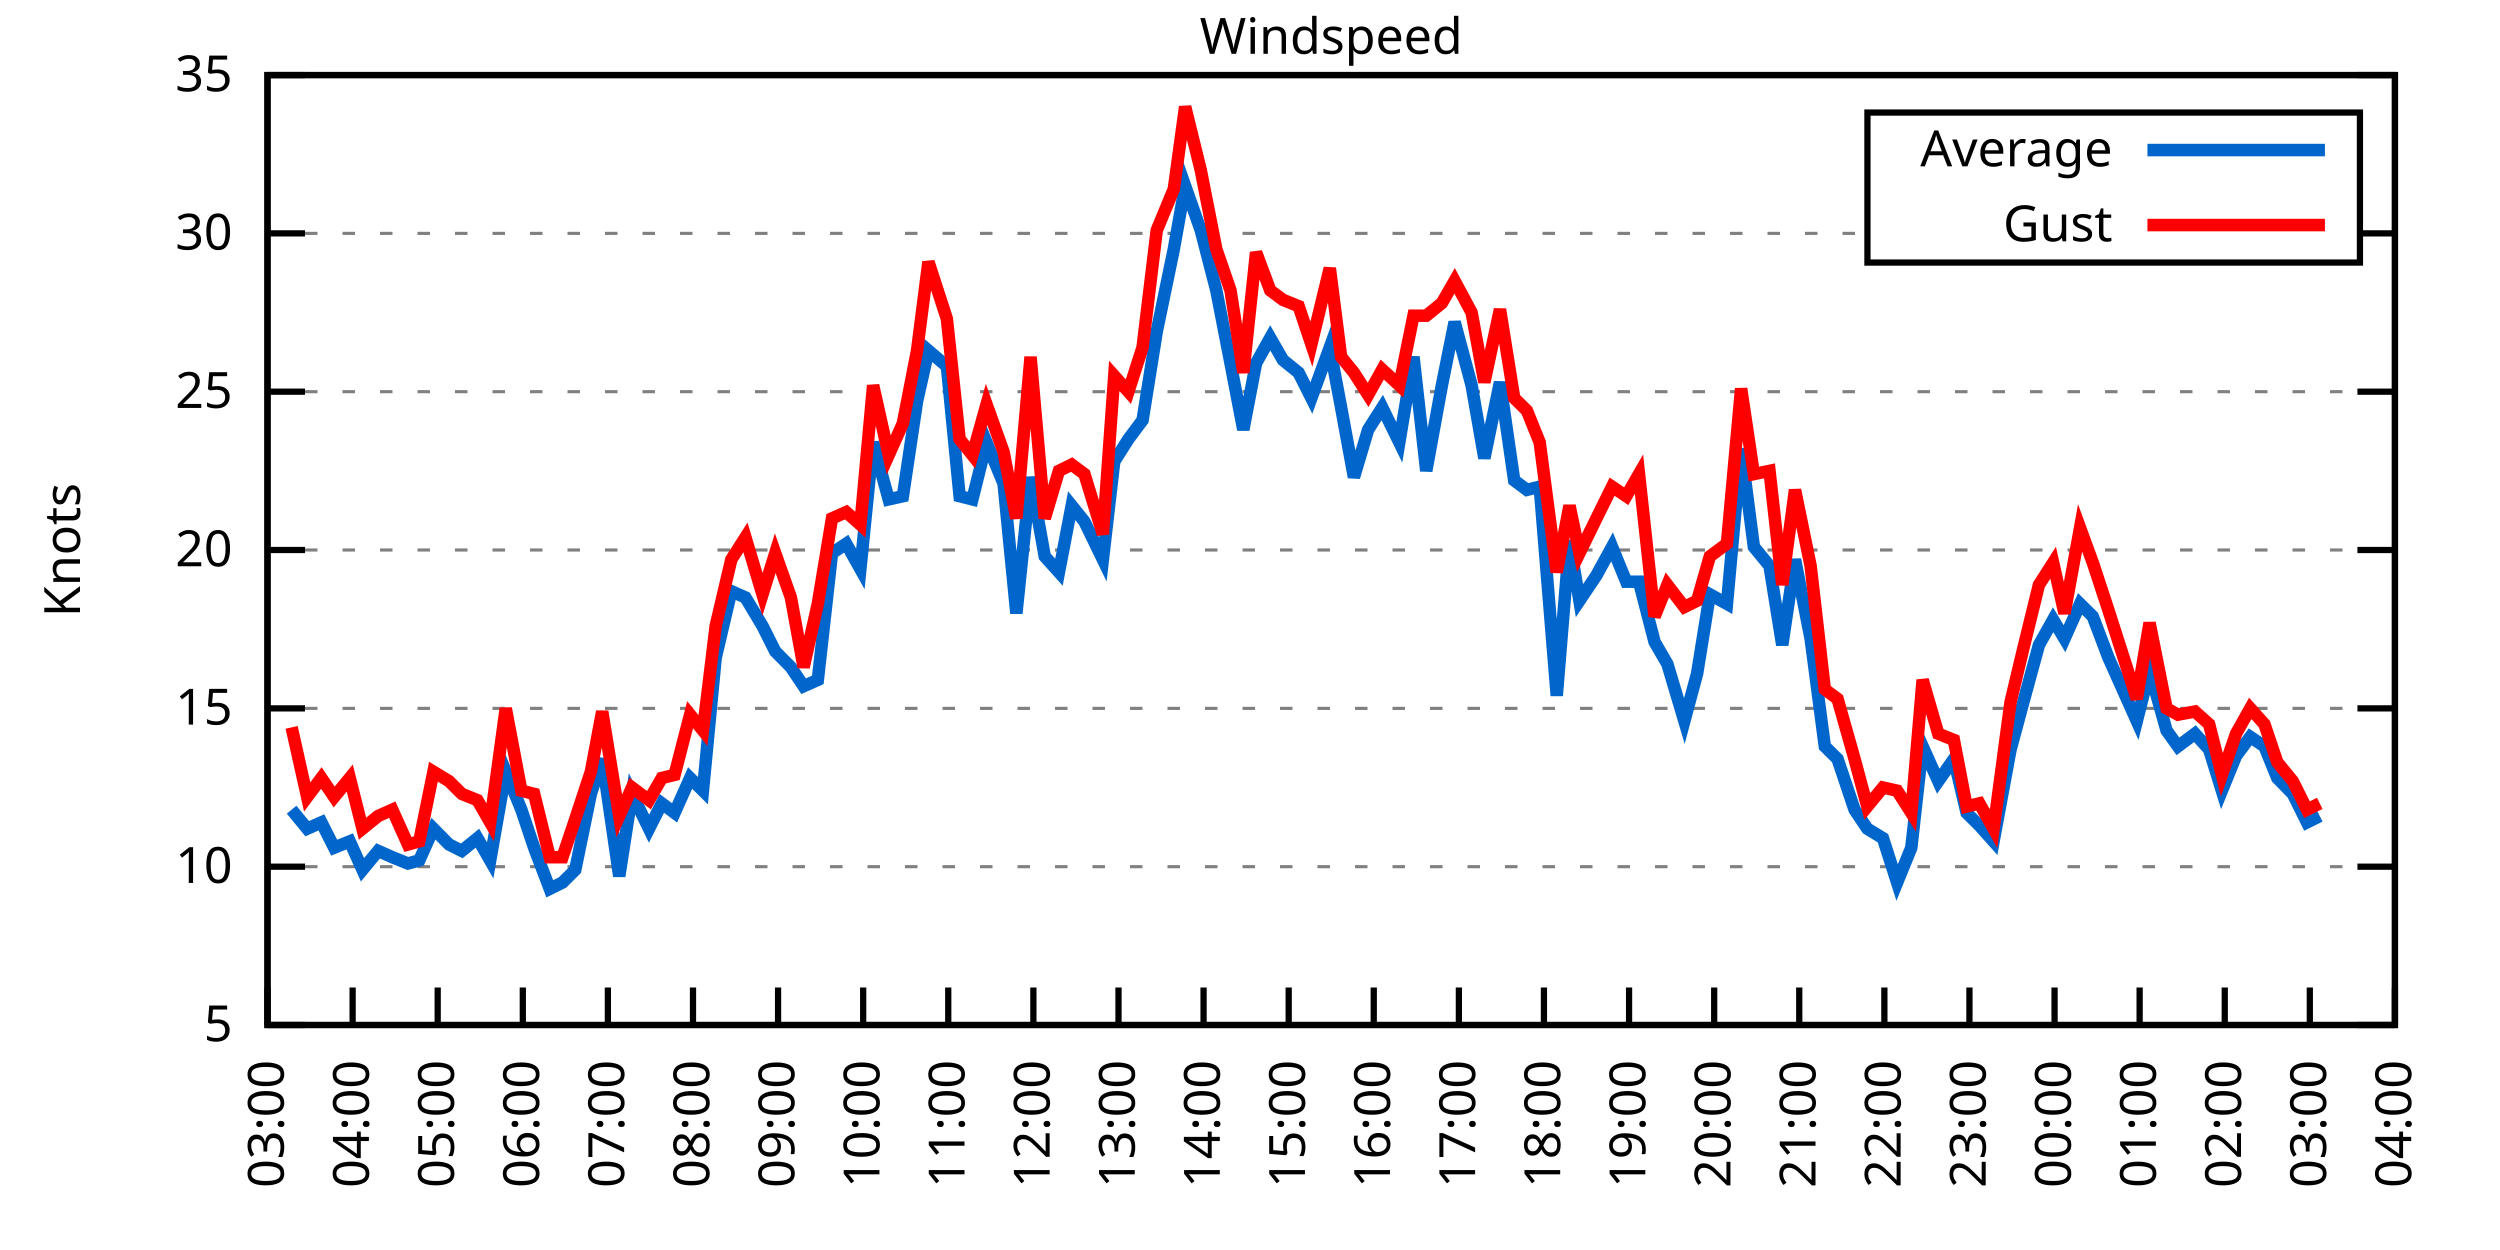
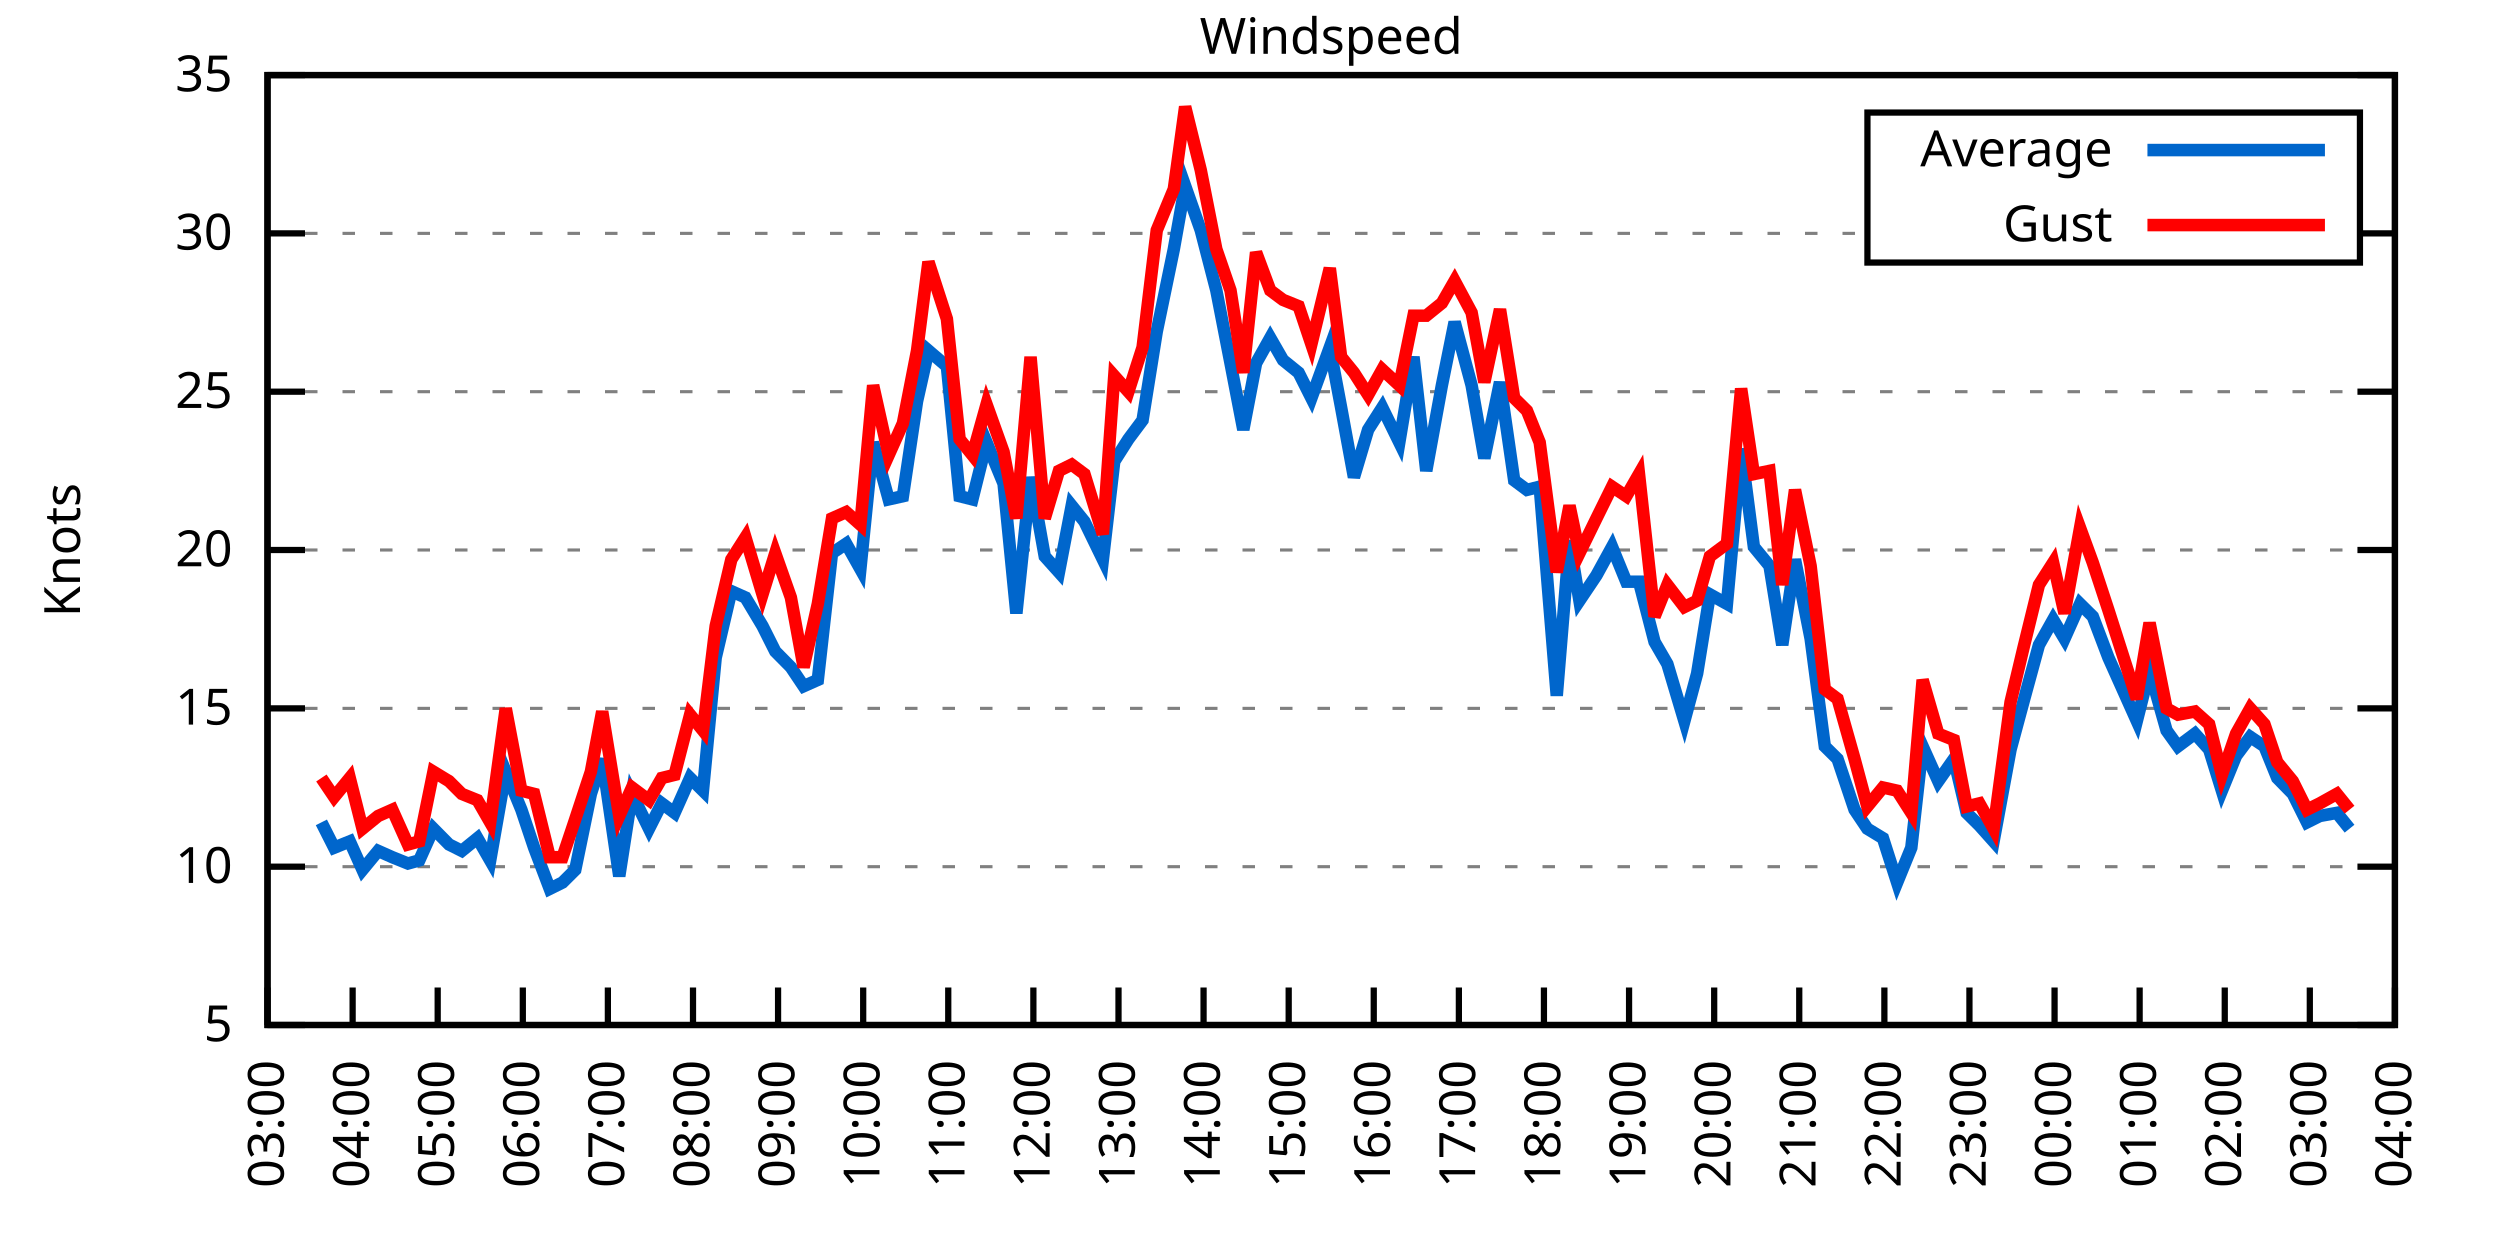
<svg xmlns="http://www.w3.org/2000/svg" xmlns:xlink="http://www.w3.org/1999/xlink" width="400" height="200" viewBox="0 0 400 200">
  <g id="gnuplot_canvas">
    <rect x="0" y="0" width="400" height="200" fill="none" />
    <defs>
      <circle id="gpDot" r="0.5" stroke-width="0.5" stroke="currentColor" />
      <path id="gpPt0" stroke-width="0.333" stroke="currentColor" d="M-1,0 h2 M0,-1 v2" />
      <path id="gpPt1" stroke-width="0.333" stroke="currentColor" d="M-1,-1 L1,1 M1,-1 L-1,1" />
      <path id="gpPt2" stroke-width="0.333" stroke="currentColor" d="M-1,0 L1,0 M0,-1 L0,1 M-1,-1 L1,1 M-1,1 L1,-1" />
      <rect id="gpPt3" stroke-width="0.333" stroke="currentColor" x="-1" y="-1" width="2" height="2" />
      <rect id="gpPt4" stroke-width="0.333" stroke="currentColor" fill="currentColor" x="-1" y="-1" width="2" height="2" />
      <circle id="gpPt5" stroke-width="0.333" stroke="currentColor" cx="0" cy="0" r="1" />
      <use xlink:href="#gpPt5" id="gpPt6" fill="currentColor" stroke="none" />
      <path id="gpPt7" stroke-width="0.333" stroke="currentColor" d="M0,-1.33 L-1.33,0.67 L1.33,0.67 z" />
      <use xlink:href="#gpPt7" id="gpPt8" fill="currentColor" stroke="none" />
      <use xlink:href="#gpPt7" id="gpPt9" stroke="currentColor" transform="rotate(180)" />
      <use xlink:href="#gpPt9" id="gpPt10" fill="currentColor" stroke="none" />
      <use xlink:href="#gpPt3" id="gpPt11" stroke="currentColor" transform="rotate(45)" />
      <use xlink:href="#gpPt11" id="gpPt12" fill="currentColor" stroke="none" />
      <path id="gpPt13" stroke-width="0.333" stroke="currentColor" d="M0,1.330 L1.265,0.411 L0.782,-1.067 L-0.782,-1.076 L-1.265,0.411 z" />
      <use xlink:href="#gpPt13" id="gpPt14" fill="currentColor" stroke="none" />
      <filter id="textbox" filterUnits="objectBoundingBox" x="0" y="0" height="1" width="1">
        <feFlood flood-color="white" flood-opacity="1" result="bgnd" />
        <feComposite in="SourceGraphic" in2="bgnd" operator="atop" />
      </filter>
      <filter id="greybox" filterUnits="objectBoundingBox" x="0" y="0" height="1" width="1">
        <feFlood flood-color="lightgrey" flood-opacity="1" result="grey" />
        <feComposite in="SourceGraphic" in2="grey" operator="atop" />
      </filter>
    </defs>
    <g fill="none" color="white" stroke="currentColor" stroke-width="1.00" stroke-linecap="butt" stroke-linejoin="miter">
</g>
    <g fill="none" color="black" stroke="currentColor" stroke-width="1.00" stroke-linecap="butt" stroke-linejoin="miter">
      <g stroke="none" shape-rendering="crispEdges">
        <polygon fill="rgb(255, 255, 255)" points="42.80,164.00 383.18,164.00 383.18,12.02 42.80,12.02 " />
      </g>
    </g>
    <g fill="none" color="black" stroke="currentColor" stroke-width="1.00" stroke-linecap="butt" stroke-linejoin="miter">
</g>
    <g fill="none" color="black" stroke="black" stroke-width="0.50" stroke-linecap="butt" stroke-linejoin="miter">
</g>
    <g fill="none" color="gray" stroke="currentColor" stroke-width="0.50" stroke-linecap="butt" stroke-linejoin="miter">
      <path stroke="gray" stroke-dasharray="2,4" class="gridline" d="M42.80,164.00 L383.19,164.00  " />
    </g>
    <g fill="none" color="gray" stroke="gray" stroke-width="1.00" stroke-linecap="butt" stroke-linejoin="miter">
</g>
    <g fill="none" color="black" stroke="currentColor" stroke-width="1.00" stroke-linecap="butt" stroke-linejoin="miter">
      <path stroke="black" d="M42.80,164.00 L48.80,164.00 M383.19,164.00 L377.19,164.00  " />
      <g transform="translate(37.20,166.60)" stroke="none" fill="black" font-family="Sans" font-size="8.00" text-anchor="end">
        <text>
          <tspan font-family="Sans"> 5</tspan>
        </text>
      </g>
    </g>
    <g fill="none" color="black" stroke="currentColor" stroke-width="1.00" stroke-linecap="butt" stroke-linejoin="miter">
</g>
    <g fill="none" color="black" stroke="black" stroke-width="0.50" stroke-linecap="butt" stroke-linejoin="miter">
</g>
    <g fill="none" color="gray" stroke="currentColor" stroke-width="0.50" stroke-linecap="butt" stroke-linejoin="miter">
      <path stroke="gray" stroke-dasharray="2,4" class="gridline" d="M42.80,138.67 L383.19,138.67  " />
    </g>
    <g fill="none" color="gray" stroke="gray" stroke-width="1.00" stroke-linecap="butt" stroke-linejoin="miter">
</g>
    <g fill="none" color="black" stroke="currentColor" stroke-width="1.00" stroke-linecap="butt" stroke-linejoin="miter">
      <path stroke="black" d="M42.80,138.67 L48.80,138.67 M383.19,138.67 L377.19,138.67  " />
      <g transform="translate(37.20,141.27)" stroke="none" fill="black" font-family="Sans" font-size="8.00" text-anchor="end">
        <text>
          <tspan font-family="Sans"> 10</tspan>
        </text>
      </g>
    </g>
    <g fill="none" color="black" stroke="currentColor" stroke-width="1.00" stroke-linecap="butt" stroke-linejoin="miter">
</g>
    <g fill="none" color="black" stroke="black" stroke-width="0.50" stroke-linecap="butt" stroke-linejoin="miter">
</g>
    <g fill="none" color="gray" stroke="currentColor" stroke-width="0.50" stroke-linecap="butt" stroke-linejoin="miter">
      <path stroke="gray" stroke-dasharray="2,4" class="gridline" d="M42.80,113.34 L383.19,113.34  " />
    </g>
    <g fill="none" color="gray" stroke="gray" stroke-width="1.00" stroke-linecap="butt" stroke-linejoin="miter">
</g>
    <g fill="none" color="black" stroke="currentColor" stroke-width="1.00" stroke-linecap="butt" stroke-linejoin="miter">
      <path stroke="black" d="M42.80,113.34 L48.80,113.34 M383.19,113.34 L377.19,113.34  " />
      <g transform="translate(37.20,115.94)" stroke="none" fill="black" font-family="Sans" font-size="8.00" text-anchor="end">
        <text>
          <tspan font-family="Sans"> 15</tspan>
        </text>
      </g>
    </g>
    <g fill="none" color="black" stroke="currentColor" stroke-width="1.00" stroke-linecap="butt" stroke-linejoin="miter">
</g>
    <g fill="none" color="black" stroke="black" stroke-width="0.50" stroke-linecap="butt" stroke-linejoin="miter">
</g>
    <g fill="none" color="gray" stroke="currentColor" stroke-width="0.50" stroke-linecap="butt" stroke-linejoin="miter">
      <path stroke="gray" stroke-dasharray="2,4" class="gridline" d="M42.80,88.00 L383.19,88.00  " />
    </g>
    <g fill="none" color="gray" stroke="gray" stroke-width="1.00" stroke-linecap="butt" stroke-linejoin="miter">
</g>
    <g fill="none" color="black" stroke="currentColor" stroke-width="1.00" stroke-linecap="butt" stroke-linejoin="miter">
      <path stroke="black" d="M42.80,88.00 L48.80,88.00 M383.19,88.00 L377.19,88.00  " />
      <g transform="translate(37.20,90.60)" stroke="none" fill="black" font-family="Sans" font-size="8.00" text-anchor="end">
        <text>
          <tspan font-family="Sans"> 20</tspan>
        </text>
      </g>
    </g>
    <g fill="none" color="black" stroke="currentColor" stroke-width="1.00" stroke-linecap="butt" stroke-linejoin="miter">
</g>
    <g fill="none" color="black" stroke="black" stroke-width="0.50" stroke-linecap="butt" stroke-linejoin="miter">
</g>
    <g fill="none" color="gray" stroke="currentColor" stroke-width="0.50" stroke-linecap="butt" stroke-linejoin="miter">
      <path stroke="gray" stroke-dasharray="2,4" class="gridline" d="M42.80,62.67 L383.19,62.67  " />
    </g>
    <g fill="none" color="gray" stroke="gray" stroke-width="1.00" stroke-linecap="butt" stroke-linejoin="miter">
</g>
    <g fill="none" color="black" stroke="currentColor" stroke-width="1.00" stroke-linecap="butt" stroke-linejoin="miter">
      <path stroke="black" d="M42.80,62.67 L48.80,62.67 M383.19,62.67 L377.19,62.67  " />
      <g transform="translate(37.20,65.27)" stroke="none" fill="black" font-family="Sans" font-size="8.00" text-anchor="end">
        <text>
          <tspan font-family="Sans"> 25</tspan>
        </text>
      </g>
    </g>
    <g fill="none" color="black" stroke="currentColor" stroke-width="1.00" stroke-linecap="butt" stroke-linejoin="miter">
</g>
    <g fill="none" color="black" stroke="black" stroke-width="0.50" stroke-linecap="butt" stroke-linejoin="miter">
</g>
    <g fill="none" color="gray" stroke="currentColor" stroke-width="0.50" stroke-linecap="butt" stroke-linejoin="miter">
      <path stroke="gray" stroke-dasharray="2,4" class="gridline" d="M42.80,37.34 L298.79,37.34 M377.59,37.34 L383.19,37.34  " />
    </g>
    <g fill="none" color="gray" stroke="gray" stroke-width="1.00" stroke-linecap="butt" stroke-linejoin="miter">
</g>
    <g fill="none" color="black" stroke="currentColor" stroke-width="1.00" stroke-linecap="butt" stroke-linejoin="miter">
      <path stroke="black" d="M42.80,37.34 L48.80,37.34 M383.19,37.34 L377.19,37.34  " />
      <g transform="translate(37.20,39.94)" stroke="none" fill="black" font-family="Sans" font-size="8.00" text-anchor="end">
        <text>
          <tspan font-family="Sans"> 30</tspan>
        </text>
      </g>
    </g>
    <g fill="none" color="black" stroke="currentColor" stroke-width="1.00" stroke-linecap="butt" stroke-linejoin="miter">
</g>
    <g fill="none" color="black" stroke="black" stroke-width="0.50" stroke-linecap="butt" stroke-linejoin="miter">
</g>
    <g fill="none" color="gray" stroke="currentColor" stroke-width="0.50" stroke-linecap="butt" stroke-linejoin="miter">
      <path stroke="gray" stroke-dasharray="2,4" class="gridline" d="M42.80,12.01 L383.19,12.01  " />
    </g>
    <g fill="none" color="gray" stroke="gray" stroke-width="1.00" stroke-linecap="butt" stroke-linejoin="miter">
</g>
    <g fill="none" color="black" stroke="currentColor" stroke-width="1.00" stroke-linecap="butt" stroke-linejoin="miter">
      <path stroke="black" d="M42.80,12.01 L48.80,12.01 M383.19,12.01 L377.19,12.01  " />
      <g transform="translate(37.20,14.61)" stroke="none" fill="black" font-family="Sans" font-size="8.00" text-anchor="end">
        <text>
          <tspan font-family="Sans"> 35</tspan>
        </text>
      </g>
    </g>
    <g fill="none" color="black" stroke="currentColor" stroke-width="1.00" stroke-linecap="butt" stroke-linejoin="miter">
      <path stroke="black" d="M42.80,164.00 L42.80,158.00  " />
      <g transform="translate(45.40,169.60) rotate(270.00)" stroke="none" fill="black" font-family="Sans" font-size="8.00" text-anchor="end">
        <text>
          <tspan font-family="Sans">03:00</tspan>
        </text>
      </g>
    </g>
    <g fill="none" color="black" stroke="currentColor" stroke-width="1.00" stroke-linecap="butt" stroke-linejoin="miter">
      <path stroke="black" d="M56.42,164.00 L56.42,158.00  " />
      <g transform="translate(59.02,169.60) rotate(270.00)" stroke="none" fill="black" font-family="Sans" font-size="8.00" text-anchor="end">
        <text>
          <tspan font-family="Sans">04:00</tspan>
        </text>
      </g>
    </g>
    <g fill="none" color="black" stroke="currentColor" stroke-width="1.00" stroke-linecap="butt" stroke-linejoin="miter">
      <path stroke="black" d="M70.03,164.00 L70.03,158.00  " />
      <g transform="translate(72.63,169.60) rotate(270.00)" stroke="none" fill="black" font-family="Sans" font-size="8.00" text-anchor="end">
        <text>
          <tspan font-family="Sans">05:00</tspan>
        </text>
      </g>
    </g>
    <g fill="none" color="black" stroke="currentColor" stroke-width="1.00" stroke-linecap="butt" stroke-linejoin="miter">
      <path stroke="black" d="M83.65,164.00 L83.65,158.00  " />
      <g transform="translate(86.25,169.60) rotate(270.00)" stroke="none" fill="black" font-family="Sans" font-size="8.00" text-anchor="end">
        <text>
          <tspan font-family="Sans">06:00</tspan>
        </text>
      </g>
    </g>
    <g fill="none" color="black" stroke="currentColor" stroke-width="1.00" stroke-linecap="butt" stroke-linejoin="miter">
      <path stroke="black" d="M97.26,164.00 L97.26,158.00  " />
      <g transform="translate(99.86,169.60) rotate(270.00)" stroke="none" fill="black" font-family="Sans" font-size="8.00" text-anchor="end">
        <text>
          <tspan font-family="Sans">07:00</tspan>
        </text>
      </g>
    </g>
    <g fill="none" color="black" stroke="currentColor" stroke-width="1.00" stroke-linecap="butt" stroke-linejoin="miter">
      <path stroke="black" d="M110.88,164.00 L110.88,158.00  " />
      <g transform="translate(113.48,169.60) rotate(270.00)" stroke="none" fill="black" font-family="Sans" font-size="8.00" text-anchor="end">
        <text>
          <tspan font-family="Sans">08:00</tspan>
        </text>
      </g>
    </g>
    <g fill="none" color="black" stroke="currentColor" stroke-width="1.00" stroke-linecap="butt" stroke-linejoin="miter">
      <path stroke="black" d="M124.49,164.00 L124.49,158.00  " />
      <g transform="translate(127.09,169.60) rotate(270.00)" stroke="none" fill="black" font-family="Sans" font-size="8.00" text-anchor="end">
        <text>
          <tspan font-family="Sans">09:00</tspan>
        </text>
      </g>
    </g>
    <g fill="none" color="black" stroke="currentColor" stroke-width="1.00" stroke-linecap="butt" stroke-linejoin="miter">
      <path stroke="black" d="M138.11,164.00 L138.11,158.00  " />
      <g transform="translate(140.71,169.60) rotate(270.00)" stroke="none" fill="black" font-family="Sans" font-size="8.00" text-anchor="end">
        <text>
          <tspan font-family="Sans">10:00</tspan>
        </text>
      </g>
    </g>
    <g fill="none" color="black" stroke="currentColor" stroke-width="1.00" stroke-linecap="butt" stroke-linejoin="miter">
      <path stroke="black" d="M151.72,164.00 L151.72,158.00  " />
      <g transform="translate(154.32,169.60) rotate(270.00)" stroke="none" fill="black" font-family="Sans" font-size="8.00" text-anchor="end">
        <text>
          <tspan font-family="Sans">11:00</tspan>
        </text>
      </g>
    </g>
    <g fill="none" color="black" stroke="currentColor" stroke-width="1.00" stroke-linecap="butt" stroke-linejoin="miter">
      <path stroke="black" d="M165.34,164.00 L165.34,158.00  " />
      <g transform="translate(167.94,169.60) rotate(270.00)" stroke="none" fill="black" font-family="Sans" font-size="8.00" text-anchor="end">
        <text>
          <tspan font-family="Sans">12:00</tspan>
        </text>
      </g>
    </g>
    <g fill="none" color="black" stroke="currentColor" stroke-width="1.00" stroke-linecap="butt" stroke-linejoin="miter">
      <path stroke="black" d="M178.96,164.00 L178.96,158.00  " />
      <g transform="translate(181.56,169.60) rotate(270.00)" stroke="none" fill="black" font-family="Sans" font-size="8.00" text-anchor="end">
        <text>
          <tspan font-family="Sans">13:00</tspan>
        </text>
      </g>
    </g>
    <g fill="none" color="black" stroke="currentColor" stroke-width="1.00" stroke-linecap="butt" stroke-linejoin="miter">
      <path stroke="black" d="M192.57,164.00 L192.57,158.00  " />
      <g transform="translate(195.17,169.60) rotate(270.00)" stroke="none" fill="black" font-family="Sans" font-size="8.00" text-anchor="end">
        <text>
          <tspan font-family="Sans">14:00</tspan>
        </text>
      </g>
    </g>
    <g fill="none" color="black" stroke="currentColor" stroke-width="1.00" stroke-linecap="butt" stroke-linejoin="miter">
      <path stroke="black" d="M206.19,164.00 L206.19,158.00  " />
      <g transform="translate(208.79,169.60) rotate(270.00)" stroke="none" fill="black" font-family="Sans" font-size="8.00" text-anchor="end">
        <text>
          <tspan font-family="Sans">15:00</tspan>
        </text>
      </g>
    </g>
    <g fill="none" color="black" stroke="currentColor" stroke-width="1.00" stroke-linecap="butt" stroke-linejoin="miter">
      <path stroke="black" d="M219.80,164.00 L219.80,158.00  " />
      <g transform="translate(222.40,169.60) rotate(270.00)" stroke="none" fill="black" font-family="Sans" font-size="8.00" text-anchor="end">
        <text>
          <tspan font-family="Sans">16:00</tspan>
        </text>
      </g>
    </g>
    <g fill="none" color="black" stroke="currentColor" stroke-width="1.00" stroke-linecap="butt" stroke-linejoin="miter">
      <path stroke="black" d="M233.42,164.00 L233.42,158.00  " />
      <g transform="translate(236.02,169.60) rotate(270.00)" stroke="none" fill="black" font-family="Sans" font-size="8.00" text-anchor="end">
        <text>
          <tspan font-family="Sans">17:00</tspan>
        </text>
      </g>
    </g>
    <g fill="none" color="black" stroke="currentColor" stroke-width="1.00" stroke-linecap="butt" stroke-linejoin="miter">
      <path stroke="black" d="M247.03,164.00 L247.03,158.00  " />
      <g transform="translate(249.63,169.60) rotate(270.00)" stroke="none" fill="black" font-family="Sans" font-size="8.00" text-anchor="end">
        <text>
          <tspan font-family="Sans">18:00</tspan>
        </text>
      </g>
    </g>
    <g fill="none" color="black" stroke="currentColor" stroke-width="1.00" stroke-linecap="butt" stroke-linejoin="miter">
      <path stroke="black" d="M260.65,164.00 L260.65,158.00  " />
      <g transform="translate(263.25,169.60) rotate(270.00)" stroke="none" fill="black" font-family="Sans" font-size="8.00" text-anchor="end">
        <text>
          <tspan font-family="Sans">19:00</tspan>
        </text>
      </g>
    </g>
    <g fill="none" color="black" stroke="currentColor" stroke-width="1.00" stroke-linecap="butt" stroke-linejoin="miter">
      <path stroke="black" d="M274.27,164.00 L274.27,158.00  " />
      <g transform="translate(276.87,169.60) rotate(270.00)" stroke="none" fill="black" font-family="Sans" font-size="8.00" text-anchor="end">
        <text>
          <tspan font-family="Sans">20:00</tspan>
        </text>
      </g>
    </g>
    <g fill="none" color="black" stroke="currentColor" stroke-width="1.00" stroke-linecap="butt" stroke-linejoin="miter">
      <path stroke="black" d="M287.88,164.00 L287.88,158.00  " />
      <g transform="translate(290.48,169.60) rotate(270.00)" stroke="none" fill="black" font-family="Sans" font-size="8.00" text-anchor="end">
        <text>
          <tspan font-family="Sans">21:00</tspan>
        </text>
      </g>
    </g>
    <g fill="none" color="black" stroke="currentColor" stroke-width="1.00" stroke-linecap="butt" stroke-linejoin="miter">
      <path stroke="black" d="M301.50,164.00 L301.50,158.00  " />
      <g transform="translate(304.10,169.60) rotate(270.00)" stroke="none" fill="black" font-family="Sans" font-size="8.00" text-anchor="end">
        <text>
          <tspan font-family="Sans">22:00</tspan>
        </text>
      </g>
    </g>
    <g fill="none" color="black" stroke="currentColor" stroke-width="1.00" stroke-linecap="butt" stroke-linejoin="miter">
      <path stroke="black" d="M315.11,164.00 L315.11,158.00  " />
      <g transform="translate(317.71,169.60) rotate(270.00)" stroke="none" fill="black" font-family="Sans" font-size="8.00" text-anchor="end">
        <text>
          <tspan font-family="Sans">23:00</tspan>
        </text>
      </g>
    </g>
    <g fill="none" color="black" stroke="currentColor" stroke-width="1.00" stroke-linecap="butt" stroke-linejoin="miter">
      <path stroke="black" d="M328.73,164.00 L328.73,158.00  " />
      <g transform="translate(331.33,169.60) rotate(270.00)" stroke="none" fill="black" font-family="Sans" font-size="8.00" text-anchor="end">
        <text>
          <tspan font-family="Sans">00:00</tspan>
        </text>
      </g>
    </g>
    <g fill="none" color="black" stroke="currentColor" stroke-width="1.00" stroke-linecap="butt" stroke-linejoin="miter">
      <path stroke="black" d="M342.34,164.00 L342.34,158.00  " />
      <g transform="translate(344.94,169.60) rotate(270.00)" stroke="none" fill="black" font-family="Sans" font-size="8.00" text-anchor="end">
        <text>
          <tspan font-family="Sans">01:00</tspan>
        </text>
      </g>
    </g>
    <g fill="none" color="black" stroke="currentColor" stroke-width="1.00" stroke-linecap="butt" stroke-linejoin="miter">
      <path stroke="black" d="M355.96,164.00 L355.96,158.00  " />
      <g transform="translate(358.56,169.60) rotate(270.00)" stroke="none" fill="black" font-family="Sans" font-size="8.00" text-anchor="end">
        <text>
          <tspan font-family="Sans">02:00</tspan>
        </text>
      </g>
    </g>
    <g fill="none" color="black" stroke="currentColor" stroke-width="1.00" stroke-linecap="butt" stroke-linejoin="miter">
      <path stroke="black" d="M369.57,164.00 L369.57,158.00  " />
      <g transform="translate(372.17,169.60) rotate(270.00)" stroke="none" fill="black" font-family="Sans" font-size="8.00" text-anchor="end">
        <text>
          <tspan font-family="Sans">03:00</tspan>
        </text>
      </g>
    </g>
    <g fill="none" color="black" stroke="currentColor" stroke-width="1.00" stroke-linecap="butt" stroke-linejoin="miter">
      <path stroke="black" d="M383.19,164.00 L383.19,158.00  " />
      <g transform="translate(385.79,169.60) rotate(270.00)" stroke="none" fill="black" font-family="Sans" font-size="8.00" text-anchor="end">
        <text>
          <tspan font-family="Sans">04:00</tspan>
        </text>
      </g>
    </g>
    <g fill="none" color="black" stroke="currentColor" stroke-width="1.00" stroke-linecap="butt" stroke-linejoin="miter">
</g>
    <g fill="none" color="black" stroke="currentColor" stroke-width="1.00" stroke-linecap="butt" stroke-linejoin="miter">
      <path stroke="black" d="M42.80,12.01 L42.80,164.00 L383.19,164.00 L383.19,12.01 L42.80,12.01 Z  " />
    </g>
    <g fill="none" color="black" stroke="currentColor" stroke-width="1.00" stroke-linecap="butt" stroke-linejoin="miter">
</g>
    <g fill="none" color="black" stroke="currentColor" stroke-width="1.00" stroke-linecap="butt" stroke-linejoin="miter">
      <path stroke="black" d="M298.79,42.01 L298.79,18.01 L377.59,18.01 L377.59,42.01 L298.79,42.01 Z  " />
    </g>
    <g id="Windspeed_plot_1">
      <g fill="none" color="white" stroke="black" stroke-width="2.00" stroke-linecap="butt" stroke-linejoin="miter">
</g>
      <g fill="none" color="black" stroke="currentColor" stroke-width="2.00" stroke-linecap="butt" stroke-linejoin="miter">
        <g transform="translate(337.99,26.61)" stroke="none" fill="black" font-family="Sans" font-size="8.00" text-anchor="end">
          <text>
            <tspan font-family="Sans">Average</tspan>
          </text>
        </g>
      </g>
      <g fill="none" color="black" stroke="currentColor" stroke-width="2.00" stroke-linecap="butt" stroke-linejoin="miter">
-         <path stroke="rgb(  0, 102, 204)" d="M343.59,24.01 L371.99,24.01 M46.66,129.55 L49.15,132.59 L51.42,131.58 L53.47,135.63 L55.96,134.62 L58.00,139.17   L60.50,136.14 L62.77,137.15 L65.27,138.16 L67.08,137.66 L69.35,132.59 L71.85,135.12 L73.89,136.14 L76.39,134.11   L78.43,137.66 L80.92,123.47 L83.42,129.55 L85.46,135.63 L87.96,142.21 L90.00,141.20 L92.04,139.17 L94.54,127.02   L96.35,121.44 L99.08,140.19 L101.12,127.02 L103.84,132.59 L105.89,128.54 L107.93,130.06 L110.42,124.48 L112.47,126.51   L114.51,105.23 L117.01,94.59 L119.27,95.60 L122.00,100.16 L124.04,104.22 L126.54,106.75 L128.58,109.79 L130.85,108.78   L133.12,88.51 L135.39,86.99 L137.66,91.04 L139.70,70.78 L142.19,79.90 L144.46,79.39 L146.73,64.19 L148.55,56.09   L151.50,58.62 L153.54,79.39 L155.58,79.90 L157.85,70.78 L160.57,77.37 L162.62,98.14 L164.89,76.35 L167.16,89.02   L169.43,91.55 L171.47,80.91 L173.51,83.45 L176.46,89.52 L178.28,73.82 L180.54,70.27 L182.81,67.23 L185.08,53.05   L187.81,39.87 L189.62,29.74 L192.12,36.84 L194.61,46.46 L196.88,58.11 L198.93,68.75 L200.97,58.11 L203.24,54.06   L205.28,57.61 L207.78,59.63 L209.82,63.69 L212.77,55.58 L214.58,65.21 L216.63,76.35 L218.90,68.75 L221.16,65.21   L223.89,70.78 L226.16,57.10 L228.20,75.34 L230.70,61.66 L232.74,51.53 L235.46,61.66 L237.50,73.31 L240.00,61.15   L242.27,76.86 L244.31,78.38 L246.35,77.87 L249.08,111.31 L251.12,86.49 L252.71,96.11 L255.43,92.06 L257.93,87.50   L260.20,93.07 L262.24,93.07 L264.73,102.70 L266.78,106.24 L269.50,115.36 L271.54,107.76 L273.58,95.10 L276.31,96.62   L278.58,71.79 L280.62,87.50 L283.12,90.54 L285.16,103.20 L287.20,89.52 L289.70,102.19 L291.97,119.42 L294.01,121.44   L296.73,129.55 L298.77,132.59 L301.27,134.11 L303.54,141.20 L305.81,135.63 L307.62,119.42 L310.12,124.99 L312.62,121.44   L314.66,130.06 L316.70,132.08 L318.97,134.62 L321.69,119.92 L323.74,112.32 L326.23,103.20 L328.50,99.15 L330.32,102.19   L332.81,96.62 L334.85,98.64 L337.35,105.23 L341.89,115.36 L343.93,107.26 L346.65,116.88 L348.47,119.42 L351.19,117.39   L353.46,119.92 L355.50,126.51 L357.77,120.94 L360.04,117.90 L362.31,119.42 L364.36,124.48 L366.85,127.02 L369.12,131.58   L371.16,130.56  " />
+         <path stroke="rgb(  0, 102, 204)" d="M343.59,24.01 L371.99,24.01 M51.42,131.58 L53.47,135.63 L55.96,134.62 L58.00,139.17 L60.50,136.14 L62.77,137.15   L65.27,138.16 L67.08,137.66 L69.35,132.59 L71.85,135.12 L73.89,136.14 L76.39,134.11 L78.43,137.66 L80.92,123.47   L83.42,129.55 L85.46,135.63 L87.96,142.21 L90.00,141.20 L92.04,139.17 L94.54,127.02 L96.35,121.44 L99.08,140.19   L101.12,127.02 L103.84,132.59 L105.89,128.54 L107.93,130.06 L110.42,124.48 L112.47,126.51 L114.51,105.23 L117.01,94.59   L119.27,95.60 L122.00,100.16 L124.04,104.22 L126.54,106.75 L128.58,109.79 L130.85,108.78 L133.12,88.51 L135.39,86.99   L137.66,91.04 L139.70,70.78 L142.19,79.90 L144.46,79.39 L146.73,64.19 L148.55,56.09 L151.50,58.62 L153.54,79.39   L155.58,79.90 L157.85,70.78 L160.57,77.37 L162.62,98.14 L164.89,76.35 L167.16,89.02 L169.43,91.55 L171.47,80.91   L173.51,83.45 L176.46,89.52 L178.28,73.82 L180.54,70.27 L182.81,67.23 L185.08,53.05 L187.81,39.87 L189.62,29.74   L192.12,36.84 L194.61,46.46 L196.88,58.11 L198.93,68.75 L200.97,58.11 L203.24,54.06 L205.28,57.61 L207.78,59.63   L209.82,63.69 L212.77,55.58 L214.58,65.21 L216.63,76.35 L218.90,68.75 L221.16,65.21 L223.89,70.78 L226.16,57.10   L228.20,75.34 L230.70,61.66 L232.74,51.53 L235.46,61.66 L237.50,73.31 L240.00,61.15 L242.27,76.86 L244.31,78.38   L246.35,77.87 L249.08,111.31 L251.12,86.49 L252.71,96.11 L255.43,92.06 L257.93,87.50 L260.20,93.07 L262.24,93.07   L264.73,102.70 L266.78,106.24 L269.50,115.36 L271.54,107.76 L273.58,95.10 L276.31,96.62 L278.58,71.79 L280.62,87.50   L283.12,90.54 L285.16,103.20 L287.20,89.52 L289.70,102.19 L291.97,119.42 L294.01,121.44 L296.73,129.55 L298.77,132.59   L301.27,134.11 L303.54,141.20 L305.81,135.63 L307.62,119.42 L310.12,124.99 L312.62,121.44 L314.66,130.06 L316.70,132.08   L318.97,134.62 L321.69,119.92 L323.74,112.32 L326.23,103.20 L328.50,99.15 L330.32,102.19 L332.81,96.62 L334.85,98.64   L337.35,105.23 L341.89,115.36 L343.93,107.26 L346.65,116.88 L348.47,119.42 L351.19,117.39 L353.46,119.92 L355.50,126.51   L357.77,120.94 L360.04,117.90 L362.31,119.42 L364.36,124.48 L366.85,127.02 L369.12,131.58 L371.16,130.56 L373.89,130.06   L375.93,132.59  " />
      </g>
    </g>
    <g id="Windspeed_plot_2">
      <g fill="none" color="black" stroke="currentColor" stroke-width="2.00" stroke-linecap="butt" stroke-linejoin="miter">
        <g transform="translate(337.99,38.61)" stroke="none" fill="black" font-family="Sans" font-size="8.00" text-anchor="end">
          <text>
            <tspan font-family="Sans">Gust</tspan>
          </text>
        </g>
      </g>
      <g fill="none" color="black" stroke="currentColor" stroke-width="2.00" stroke-linecap="butt" stroke-linejoin="miter">
-         <path stroke="rgb(255,   0,   0)" d="M343.59,36.01 L371.99,36.01 M46.66,116.38 L49.15,127.52 L51.42,124.48 L53.47,127.52 L55.96,124.48 L58.00,132.59   L60.50,130.56 L62.77,129.55 L65.27,135.12 L67.08,134.62 L69.35,123.47 L71.85,124.99 L73.89,127.02 L76.39,128.03   L78.43,131.58 L80.92,113.34 L83.42,126.51 L85.46,127.02 L87.96,137.15 L90.00,137.15 L92.04,131.07 L94.54,123.47   L96.35,113.84 L99.08,130.56 L101.12,126.00 L103.84,128.03 L105.89,124.48 L107.93,123.98 L110.42,114.35 L112.47,116.88   L114.51,100.16 L117.01,89.52 L119.27,85.98 L122.00,95.10 L124.04,88.51 L126.54,95.60 L128.58,106.75 L130.85,96.62   L133.12,82.94 L135.39,81.93 L137.66,83.95 L139.70,61.66 L142.19,72.81 L144.46,67.74 L146.73,56.09 L148.55,41.90   L151.50,51.02 L153.54,70.27 L155.58,72.81 L157.85,64.70 L160.57,72.30 L162.62,82.94 L164.89,57.10 L167.16,82.94   L169.43,75.34 L171.47,74.33 L173.51,75.85 L176.46,85.47 L178.28,60.14 L180.54,62.67 L182.81,55.58 L185.08,36.84   L187.81,30.25 L189.62,17.08 L192.12,27.21 L194.61,39.87 L196.88,46.46 L198.93,59.63 L200.97,40.38 L203.24,46.46   L205.28,47.98 L207.78,48.99 L209.82,55.07 L212.77,42.91 L214.58,57.10 L216.63,59.63 L218.90,63.18 L221.16,59.13   L223.89,61.66 L226.16,50.51 L228.20,50.51 L230.70,48.49 L232.74,44.94 L235.46,50.01 L237.50,61.15 L240.00,49.50   L242.27,63.69 L244.31,65.71 L246.35,70.78 L249.08,91.55 L251.12,80.91 L252.71,88.51 L255.43,82.94 L257.93,77.87   L260.20,79.39 L262.24,75.85 L264.73,98.64 L266.78,93.58 L269.50,97.12 L271.54,96.11 L273.58,89.02 L276.31,86.99   L278.58,62.17 L280.62,75.85 L283.12,75.34 L285.16,93.58 L287.20,78.38 L289.70,90.54 L291.97,110.30 L294.01,111.82   L296.73,121.44 L298.77,129.04 L301.27,126.00 L303.54,126.51 L305.81,130.06 L307.62,108.78 L310.12,117.39 L312.62,118.40   L314.66,129.04 L316.70,128.54 L318.97,132.59 L321.69,112.32 L323.74,103.71 L326.23,93.58 L328.50,90.03 L330.32,98.14   L332.81,84.46 L334.85,90.03 L337.35,97.63 L341.89,111.82 L343.93,99.66 L346.65,113.34 L348.47,114.35 L351.19,113.84   L353.46,115.87 L355.50,123.98 L357.77,117.39 L360.04,113.34 L362.31,115.87 L364.36,121.95 L366.85,124.99 L369.12,129.55   L371.16,128.54  " />
+         <path stroke="rgb(255,   0,   0)" d="M343.59,36.01 L371.99,36.01 M51.42,124.48 L53.47,127.52 L55.96,124.48 L58.00,132.59 L60.50,130.56 L62.77,129.55   L65.27,135.12 L67.08,134.62 L69.35,123.47 L71.85,124.99 L73.89,127.02 L76.39,128.03 L78.43,131.58 L80.92,113.34   L83.42,126.51 L85.46,127.02 L87.96,137.15 L90.00,137.15 L92.04,131.07 L94.54,123.47 L96.35,113.84 L99.08,130.56   L101.12,126.00 L103.84,128.03 L105.89,124.48 L107.93,123.98 L110.42,114.35 L112.47,116.88 L114.51,100.16 L117.01,89.52   L119.27,85.98 L122.00,95.10 L124.04,88.51 L126.54,95.60 L128.58,106.75 L130.85,96.62 L133.12,82.94 L135.39,81.93   L137.66,83.95 L139.70,61.66 L142.19,72.81 L144.46,67.74 L146.73,56.09 L148.55,41.90 L151.50,51.02 L153.54,70.27   L155.58,72.81 L157.85,64.70 L160.57,72.30 L162.62,82.94 L164.89,57.10 L167.16,82.94 L169.43,75.34 L171.47,74.33   L173.51,75.85 L176.46,85.47 L178.28,60.14 L180.54,62.67 L182.81,55.58 L185.08,36.84 L187.81,30.25 L189.62,17.08   L192.12,27.21 L194.61,39.87 L196.88,46.46 L198.93,59.63 L200.97,40.38 L203.24,46.46 L205.28,47.98 L207.78,48.99   L209.82,55.07 L212.77,42.91 L214.58,57.10 L216.63,59.63 L218.90,63.18 L221.16,59.13 L223.89,61.66 L226.16,50.51   L228.20,50.51 L230.70,48.49 L232.74,44.94 L235.46,50.01 L237.50,61.15 L240.00,49.50 L242.27,63.69 L244.31,65.71   L246.35,70.78 L249.08,91.55 L251.12,80.91 L252.71,88.51 L255.43,82.94 L257.93,77.87 L260.20,79.39 L262.24,75.85   L264.73,98.64 L266.78,93.58 L269.50,97.12 L271.54,96.11 L273.58,89.02 L276.31,86.99 L278.58,62.17 L280.62,75.85   L283.12,75.34 L285.16,93.58 L287.20,78.38 L289.70,90.54 L291.97,110.30 L294.01,111.82 L296.73,121.44 L298.77,129.04   L301.27,126.00 L303.54,126.51 L305.81,130.06 L307.62,108.78 L310.12,117.39 L312.62,118.40 L314.66,129.04 L316.70,128.54   L318.97,132.59 L321.69,112.32 L323.74,103.71 L326.23,93.58 L328.50,90.03 L330.32,98.14 L332.81,84.46 L334.85,90.03   L337.35,97.63 L341.89,111.82 L343.93,99.66 L346.65,113.34 L348.47,114.35 L351.19,113.84 L353.46,115.87 L355.50,123.98   L357.77,117.39 L360.04,113.34 L362.31,115.87 L364.36,121.95 L366.85,124.99 L369.12,129.55 L371.16,128.54 L373.89,127.02   L375.93,129.55  " />
      </g>
    </g>
    <g fill="none" color="black" stroke="currentColor" stroke-width="2.00" stroke-linecap="butt" stroke-linejoin="miter">
</g>
    <g fill="none" color="black" stroke="black" stroke-width="1.00" stroke-linecap="butt" stroke-linejoin="miter">
</g>
    <g fill="none" color="black" stroke="currentColor" stroke-width="1.00" stroke-linecap="butt" stroke-linejoin="miter">
      <path stroke="black" d="M42.80,12.01 L42.80,164.00 L383.19,164.00 L383.19,12.01 L42.80,12.01 Z  " />
      <g transform="translate(12.80,88.01) rotate(270.00)" stroke="none" fill="black" font-family="Sans" font-size="8.00" text-anchor="middle">
        <text>
          <tspan font-family="Sans">Knots</tspan>
        </text>
      </g>
    </g>
    <g fill="none" color="black" stroke="currentColor" stroke-width="1.00" stroke-linecap="butt" stroke-linejoin="miter">
</g>
    <g fill="none" color="black" stroke="currentColor" stroke-width="1.00" stroke-linecap="butt" stroke-linejoin="miter">
      <g transform="translate(212.99,8.61)" stroke="none" fill="black" font-family="Sans" font-size="8.00" text-anchor="middle">
        <text>
          <tspan font-family="Sans">Windspeed</tspan>
        </text>
      </g>
    </g>
    <g fill="none" color="black" stroke="currentColor" stroke-width="1.00" stroke-linecap="butt" stroke-linejoin="miter">
</g>
  </g>
</svg>
